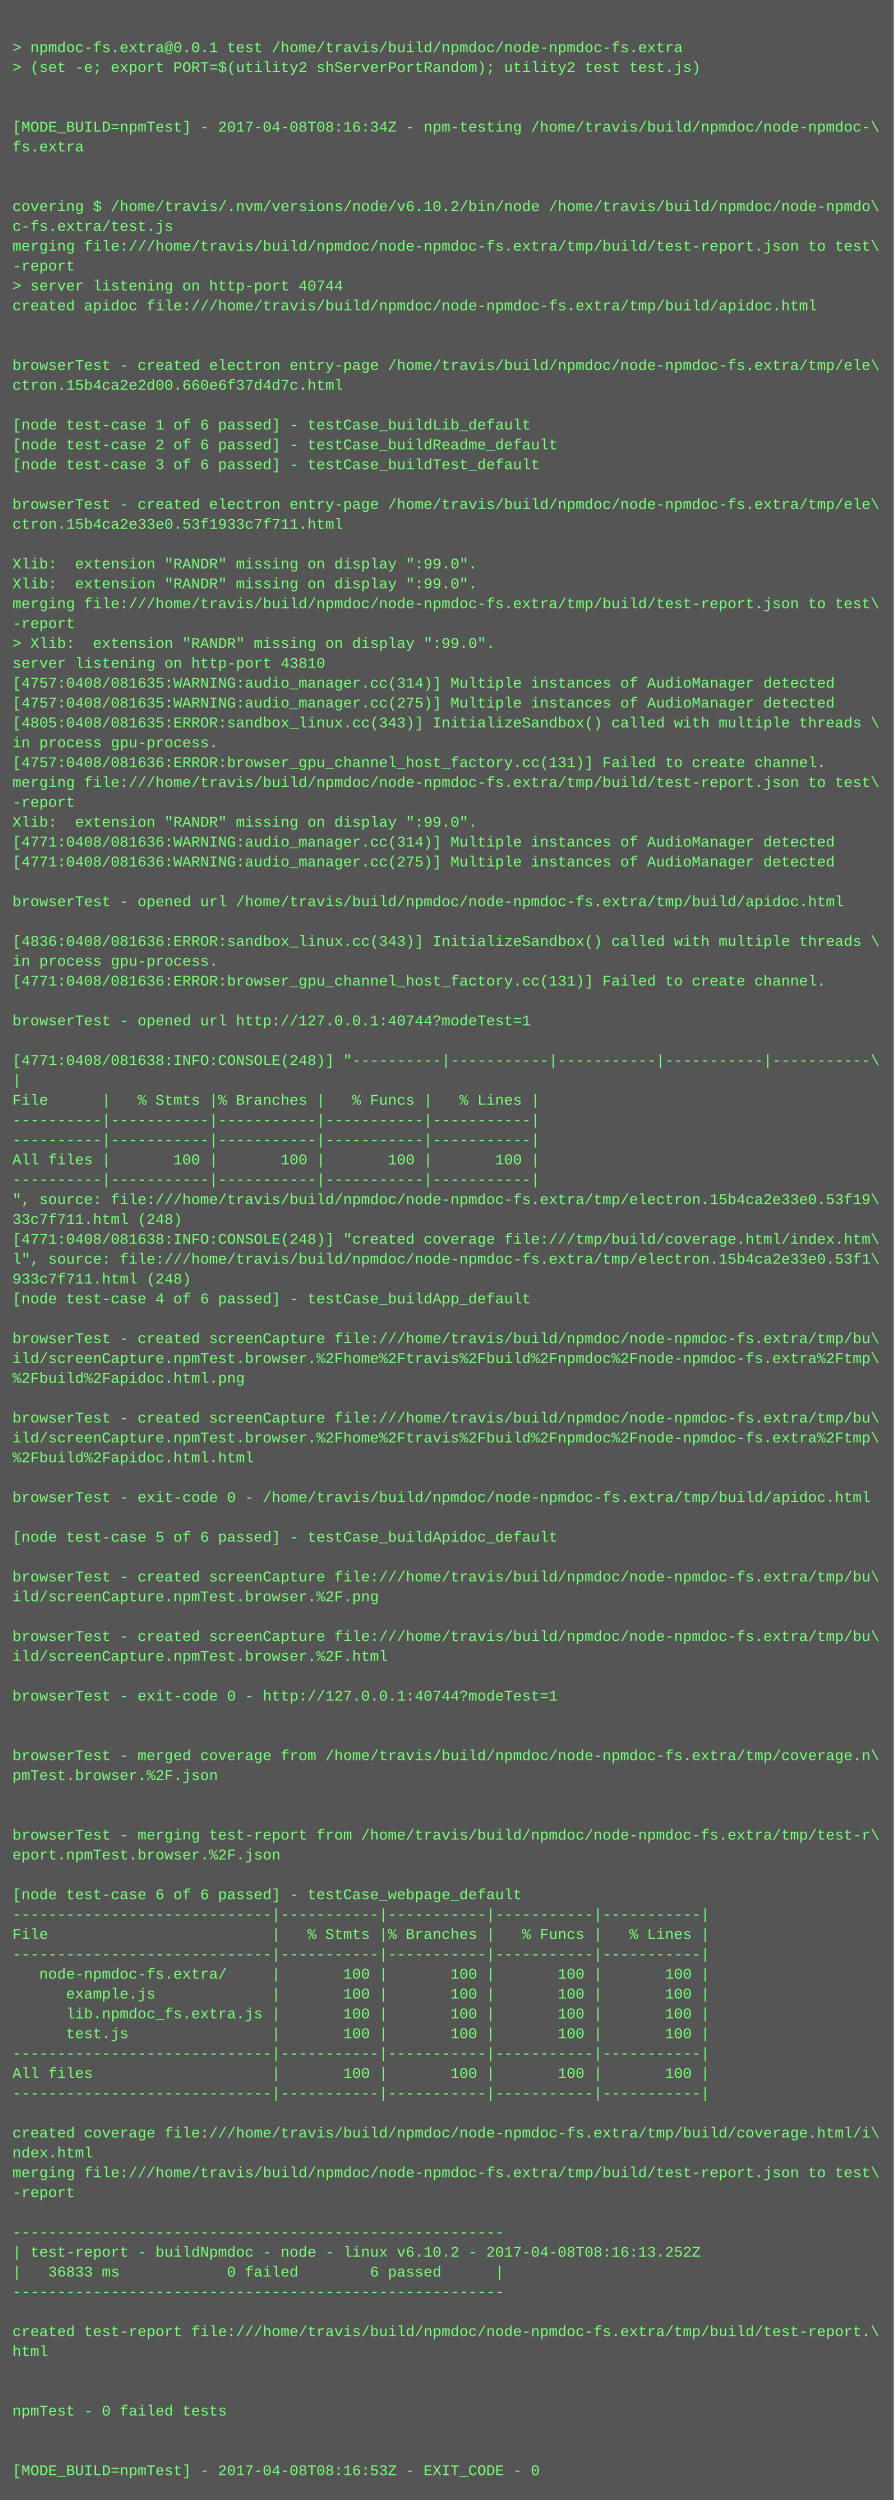
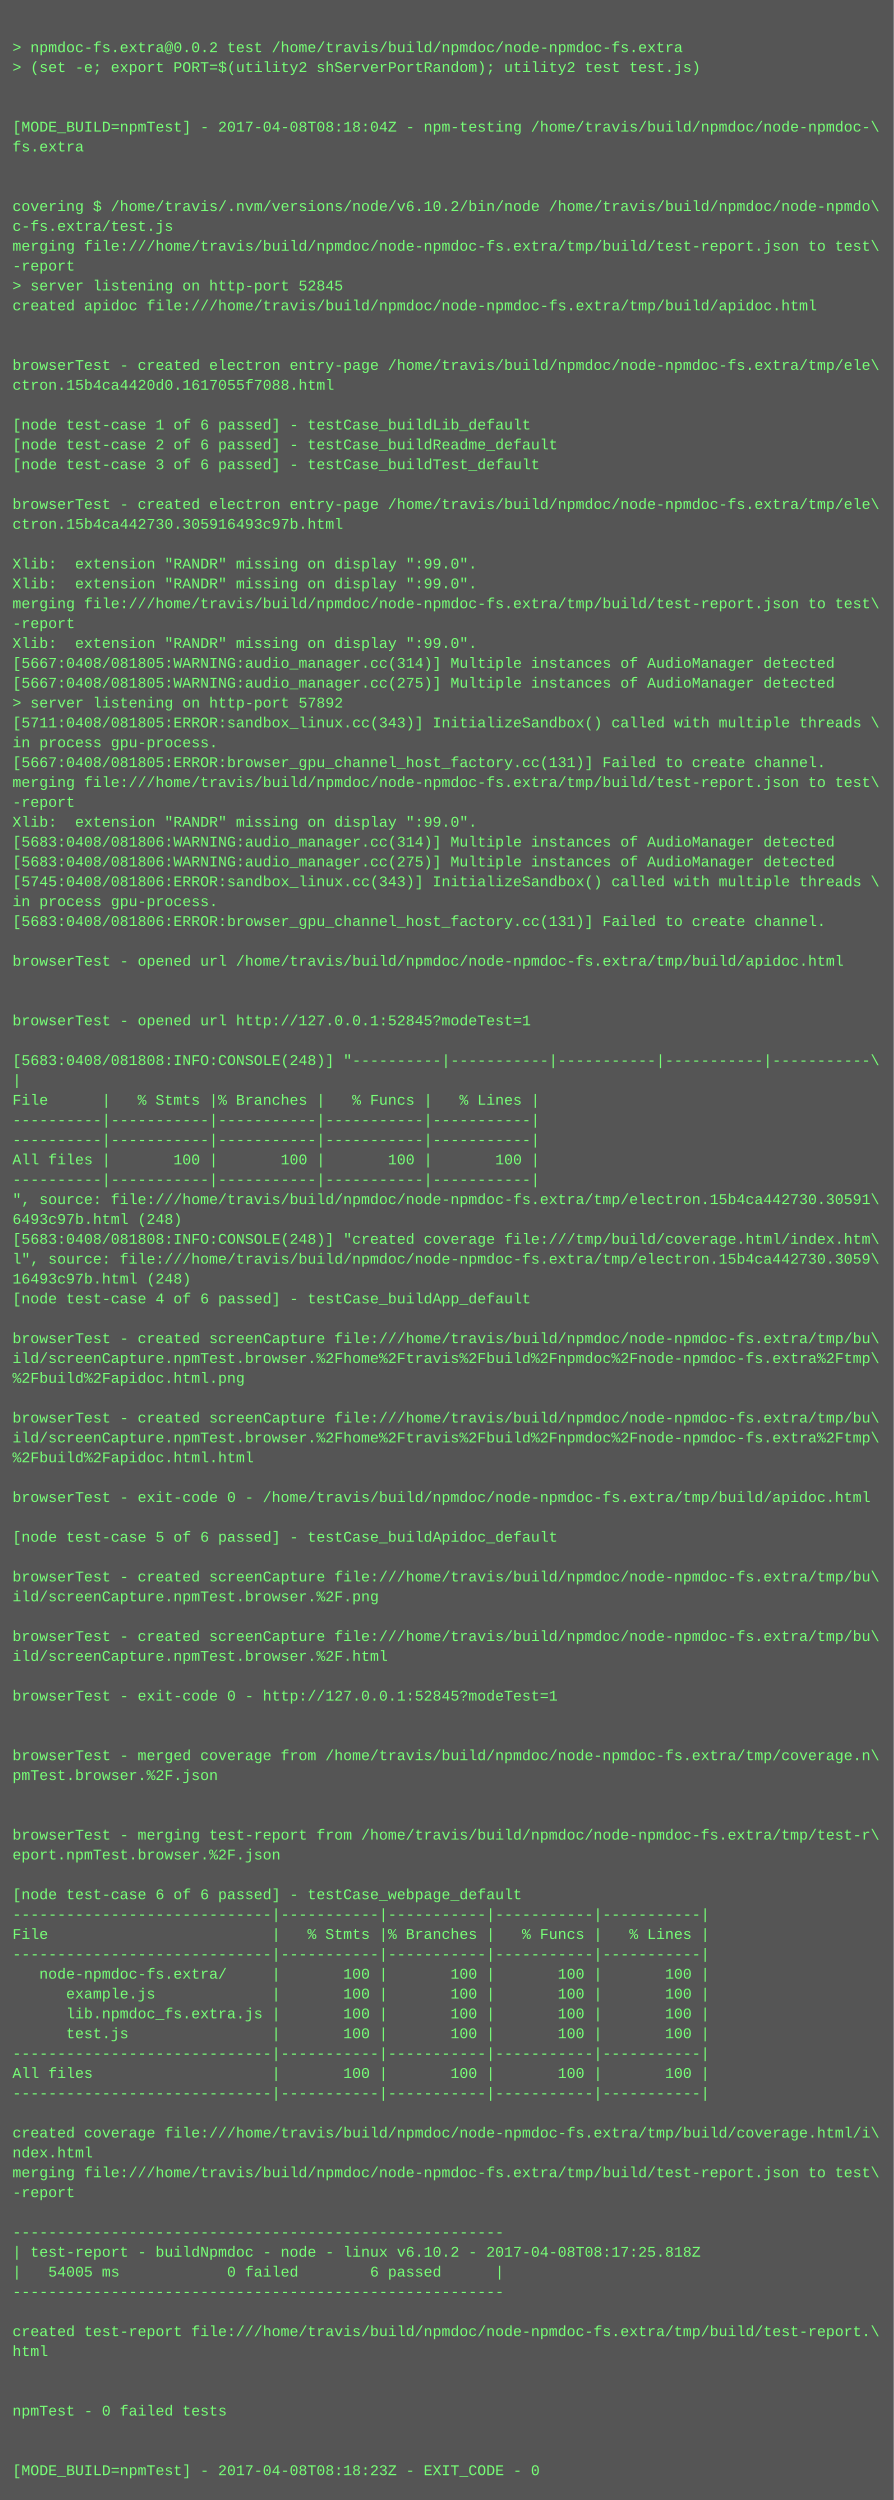
<svg xmlns="http://www.w3.org/2000/svg" height="2014" width="720">
  <rect height="2014" fill="#555" width="720" />
  <text fill="#7f7" font-family="Courier New" font-size="12" xml:space="preserve">
    <tspan x="10" y="26" />
-     <tspan x="10" y="42">&gt; npmdoc-fs.extra@0.0.1 test /home/travis/build/npmdoc/node-npmdoc-fs.extra</tspan>
+     <tspan x="10" y="42">&gt; npmdoc-fs.extra@0.0.2 test /home/travis/build/npmdoc/node-npmdoc-fs.extra</tspan>
    <tspan x="10" y="58">&gt; (set -e; export PORT=$(utility2 shServerPortRandom); utility2 test test.js)</tspan>
    <tspan x="10" y="74" />
    <tspan x="10" y="90" />
-     <tspan x="10" y="106">[MODE_BUILD=npmTest] - 2017-04-08T08:16:34Z - npm-testing /home/travis/build/npmdoc/node-npmdoc-\</tspan>
+     <tspan x="10" y="106">[MODE_BUILD=npmTest] - 2017-04-08T08:18:04Z - npm-testing /home/travis/build/npmdoc/node-npmdoc-\</tspan>
    <tspan x="10" y="122">fs.extra</tspan>
    <tspan x="10" y="138" />
    <tspan x="10" y="154" />
    <tspan x="10" y="170">covering $ /home/travis/.nvm/versions/node/v6.10.2/bin/node /home/travis/build/npmdoc/node-npmdo\</tspan>
    <tspan x="10" y="186">c-fs.extra/test.js</tspan>
    <tspan x="10" y="202">merging file:///home/travis/build/npmdoc/node-npmdoc-fs.extra/tmp/build/test-report.json to test\</tspan>
    <tspan x="10" y="218">-report</tspan>
-     <tspan x="10" y="234">&gt; server listening on http-port 40744</tspan>
+     <tspan x="10" y="234">&gt; server listening on http-port 52845</tspan>
    <tspan x="10" y="250">created apidoc file:///home/travis/build/npmdoc/node-npmdoc-fs.extra/tmp/build/apidoc.html</tspan>
    <tspan x="10" y="266" />
    <tspan x="10" y="282" />
    <tspan x="10" y="298">browserTest - created electron entry-page /home/travis/build/npmdoc/node-npmdoc-fs.extra/tmp/ele\</tspan>
-     <tspan x="10" y="314">ctron.15b4ca2e2d00.660e6f37d4d7c.html</tspan>
+     <tspan x="10" y="314">ctron.15b4ca4420d0.1617055f7088.html</tspan>
    <tspan x="10" y="330" />
    <tspan x="10" y="346">[node test-case 1 of 6 passed] - testCase_buildLib_default</tspan>
    <tspan x="10" y="362">[node test-case 2 of 6 passed] - testCase_buildReadme_default</tspan>
    <tspan x="10" y="378">[node test-case 3 of 6 passed] - testCase_buildTest_default</tspan>
    <tspan x="10" y="394" />
    <tspan x="10" y="410">browserTest - created electron entry-page /home/travis/build/npmdoc/node-npmdoc-fs.extra/tmp/ele\</tspan>
-     <tspan x="10" y="426">ctron.15b4ca2e33e0.53f1933c7f711.html</tspan>
+     <tspan x="10" y="426">ctron.15b4ca442730.305916493c97b.html</tspan>
    <tspan x="10" y="442" />
    <tspan x="10" y="458">Xlib:  extension "RANDR" missing on display ":99.0".</tspan>
    <tspan x="10" y="474">Xlib:  extension "RANDR" missing on display ":99.0".</tspan>
    <tspan x="10" y="490">merging file:///home/travis/build/npmdoc/node-npmdoc-fs.extra/tmp/build/test-report.json to test\</tspan>
    <tspan x="10" y="506">-report</tspan>
-     <tspan x="10" y="522">&gt; Xlib:  extension "RANDR" missing on display ":99.0".</tspan>
-     <tspan x="10" y="538">server listening on http-port 43810</tspan>
-     <tspan x="10" y="554">[4757:0408/081635:WARNING:audio_manager.cc(314)] Multiple instances of AudioManager detected</tspan>
-     <tspan x="10" y="570">[4757:0408/081635:WARNING:audio_manager.cc(275)] Multiple instances of AudioManager detected</tspan>
-     <tspan x="10" y="586">[4805:0408/081635:ERROR:sandbox_linux.cc(343)] InitializeSandbox() called with multiple threads \</tspan>
+     <tspan x="10" y="522">Xlib:  extension "RANDR" missing on display ":99.0".</tspan>
+     <tspan x="10" y="538">[5667:0408/081805:WARNING:audio_manager.cc(314)] Multiple instances of AudioManager detected</tspan>
+     <tspan x="10" y="554">[5667:0408/081805:WARNING:audio_manager.cc(275)] Multiple instances of AudioManager detected</tspan>
+     <tspan x="10" y="570">&gt; server listening on http-port 57892</tspan>
+     <tspan x="10" y="586">[5711:0408/081805:ERROR:sandbox_linux.cc(343)] InitializeSandbox() called with multiple threads \</tspan>
    <tspan x="10" y="602">in process gpu-process. </tspan>
-     <tspan x="10" y="618">[4757:0408/081636:ERROR:browser_gpu_channel_host_factory.cc(131)] Failed to create channel.</tspan>
+     <tspan x="10" y="618">[5667:0408/081805:ERROR:browser_gpu_channel_host_factory.cc(131)] Failed to create channel.</tspan>
    <tspan x="10" y="634">merging file:///home/travis/build/npmdoc/node-npmdoc-fs.extra/tmp/build/test-report.json to test\</tspan>
    <tspan x="10" y="650">-report</tspan>
    <tspan x="10" y="666">Xlib:  extension "RANDR" missing on display ":99.0".</tspan>
-     <tspan x="10" y="682">[4771:0408/081636:WARNING:audio_manager.cc(314)] Multiple instances of AudioManager detected</tspan>
-     <tspan x="10" y="698">[4771:0408/081636:WARNING:audio_manager.cc(275)] Multiple instances of AudioManager detected</tspan>
-     <tspan x="10" y="714" />
-     <tspan x="10" y="730">browserTest - opened url /home/travis/build/npmdoc/node-npmdoc-fs.extra/tmp/build/apidoc.html</tspan>
-     <tspan x="10" y="746" />
-     <tspan x="10" y="762">[4836:0408/081636:ERROR:sandbox_linux.cc(343)] InitializeSandbox() called with multiple threads \</tspan>
-     <tspan x="10" y="778">in process gpu-process. </tspan>
-     <tspan x="10" y="794">[4771:0408/081636:ERROR:browser_gpu_channel_host_factory.cc(131)] Failed to create channel.</tspan>
+     <tspan x="10" y="682">[5683:0408/081806:WARNING:audio_manager.cc(314)] Multiple instances of AudioManager detected</tspan>
+     <tspan x="10" y="698">[5683:0408/081806:WARNING:audio_manager.cc(275)] Multiple instances of AudioManager detected</tspan>
+     <tspan x="10" y="714">[5745:0408/081806:ERROR:sandbox_linux.cc(343)] InitializeSandbox() called with multiple threads \</tspan>
+     <tspan x="10" y="730">in process gpu-process. </tspan>
+     <tspan x="10" y="746">[5683:0408/081806:ERROR:browser_gpu_channel_host_factory.cc(131)] Failed to create channel.</tspan>
+     <tspan x="10" y="762" />
+     <tspan x="10" y="778">browserTest - opened url /home/travis/build/npmdoc/node-npmdoc-fs.extra/tmp/build/apidoc.html</tspan>
+     <tspan x="10" y="794" />
    <tspan x="10" y="810" />
-     <tspan x="10" y="826">browserTest - opened url http://127.0.0.1:40744?modeTest=1</tspan>
+     <tspan x="10" y="826">browserTest - opened url http://127.0.0.1:52845?modeTest=1</tspan>
    <tspan x="10" y="842" />
-     <tspan x="10" y="858">[4771:0408/081638:INFO:CONSOLE(248)] "----------|-----------|-----------|-----------|-----------\</tspan>
+     <tspan x="10" y="858">[5683:0408/081808:INFO:CONSOLE(248)] "----------|-----------|-----------|-----------|-----------\</tspan>
    <tspan x="10" y="874">|</tspan>
    <tspan x="10" y="890">File      |   % Stmts |% Branches |   % Funcs |   % Lines |</tspan>
    <tspan x="10" y="906">----------|-----------|-----------|-----------|-----------|</tspan>
    <tspan x="10" y="922">----------|-----------|-----------|-----------|-----------|</tspan>
    <tspan x="10" y="938">All files |       100 |       100 |       100 |       100 |</tspan>
    <tspan x="10" y="954">----------|-----------|-----------|-----------|-----------|</tspan>
-     <tspan x="10" y="970">", source: file:///home/travis/build/npmdoc/node-npmdoc-fs.extra/tmp/electron.15b4ca2e33e0.53f19\</tspan>
-     <tspan x="10" y="986">33c7f711.html (248)</tspan>
-     <tspan x="10" y="1002">[4771:0408/081638:INFO:CONSOLE(248)] "created coverage file:///tmp/build/coverage.html/index.htm\</tspan>
-     <tspan x="10" y="1018">l", source: file:///home/travis/build/npmdoc/node-npmdoc-fs.extra/tmp/electron.15b4ca2e33e0.53f1\</tspan>
-     <tspan x="10" y="1034">933c7f711.html (248)</tspan>
+     <tspan x="10" y="970">", source: file:///home/travis/build/npmdoc/node-npmdoc-fs.extra/tmp/electron.15b4ca442730.30591\</tspan>
+     <tspan x="10" y="986">6493c97b.html (248)</tspan>
+     <tspan x="10" y="1002">[5683:0408/081808:INFO:CONSOLE(248)] "created coverage file:///tmp/build/coverage.html/index.htm\</tspan>
+     <tspan x="10" y="1018">l", source: file:///home/travis/build/npmdoc/node-npmdoc-fs.extra/tmp/electron.15b4ca442730.3059\</tspan>
+     <tspan x="10" y="1034">16493c97b.html (248)</tspan>
    <tspan x="10" y="1050">[node test-case 4 of 6 passed] - testCase_buildApp_default</tspan>
    <tspan x="10" y="1066" />
    <tspan x="10" y="1082">browserTest - created screenCapture file:///home/travis/build/npmdoc/node-npmdoc-fs.extra/tmp/bu\</tspan>
    <tspan x="10" y="1098">ild/screenCapture.npmTest.browser.%2Fhome%2Ftravis%2Fbuild%2Fnpmdoc%2Fnode-npmdoc-fs.extra%2Ftmp\</tspan>
    <tspan x="10" y="1114">%2Fbuild%2Fapidoc.html.png</tspan>
    <tspan x="10" y="1130" />
    <tspan x="10" y="1146">browserTest - created screenCapture file:///home/travis/build/npmdoc/node-npmdoc-fs.extra/tmp/bu\</tspan>
    <tspan x="10" y="1162">ild/screenCapture.npmTest.browser.%2Fhome%2Ftravis%2Fbuild%2Fnpmdoc%2Fnode-npmdoc-fs.extra%2Ftmp\</tspan>
    <tspan x="10" y="1178">%2Fbuild%2Fapidoc.html.html</tspan>
    <tspan x="10" y="1194" />
    <tspan x="10" y="1210">browserTest - exit-code 0 - /home/travis/build/npmdoc/node-npmdoc-fs.extra/tmp/build/apidoc.html</tspan>
    <tspan x="10" y="1226" />
    <tspan x="10" y="1242">[node test-case 5 of 6 passed] - testCase_buildApidoc_default</tspan>
    <tspan x="10" y="1258" />
    <tspan x="10" y="1274">browserTest - created screenCapture file:///home/travis/build/npmdoc/node-npmdoc-fs.extra/tmp/bu\</tspan>
    <tspan x="10" y="1290">ild/screenCapture.npmTest.browser.%2F.png</tspan>
    <tspan x="10" y="1306" />
    <tspan x="10" y="1322">browserTest - created screenCapture file:///home/travis/build/npmdoc/node-npmdoc-fs.extra/tmp/bu\</tspan>
    <tspan x="10" y="1338">ild/screenCapture.npmTest.browser.%2F.html</tspan>
    <tspan x="10" y="1354" />
-     <tspan x="10" y="1370">browserTest - exit-code 0 - http://127.0.0.1:40744?modeTest=1</tspan>
+     <tspan x="10" y="1370">browserTest - exit-code 0 - http://127.0.0.1:52845?modeTest=1</tspan>
    <tspan x="10" y="1386" />
    <tspan x="10" y="1402" />
    <tspan x="10" y="1418">browserTest - merged coverage from /home/travis/build/npmdoc/node-npmdoc-fs.extra/tmp/coverage.n\</tspan>
    <tspan x="10" y="1434">pmTest.browser.%2F.json</tspan>
    <tspan x="10" y="1450" />
    <tspan x="10" y="1466" />
    <tspan x="10" y="1482">browserTest - merging test-report from /home/travis/build/npmdoc/node-npmdoc-fs.extra/tmp/test-r\</tspan>
    <tspan x="10" y="1498">eport.npmTest.browser.%2F.json</tspan>
    <tspan x="10" y="1514" />
    <tspan x="10" y="1530">[node test-case 6 of 6 passed] - testCase_webpage_default</tspan>
    <tspan x="10" y="1546">-----------------------------|-----------|-----------|-----------|-----------|</tspan>
    <tspan x="10" y="1562">File                         |   % Stmts |% Branches |   % Funcs |   % Lines |</tspan>
    <tspan x="10" y="1578">-----------------------------|-----------|-----------|-----------|-----------|</tspan>
    <tspan x="10" y="1594">   node-npmdoc-fs.extra/     |       100 |       100 |       100 |       100 |</tspan>
    <tspan x="10" y="1610">      example.js             |       100 |       100 |       100 |       100 |</tspan>
    <tspan x="10" y="1626">      lib.npmdoc_fs.extra.js |       100 |       100 |       100 |       100 |</tspan>
    <tspan x="10" y="1642">      test.js                |       100 |       100 |       100 |       100 |</tspan>
    <tspan x="10" y="1658">-----------------------------|-----------|-----------|-----------|-----------|</tspan>
    <tspan x="10" y="1674">All files                    |       100 |       100 |       100 |       100 |</tspan>
    <tspan x="10" y="1690">-----------------------------|-----------|-----------|-----------|-----------|</tspan>
    <tspan x="10" y="1706" />
    <tspan x="10" y="1722">created coverage file:///home/travis/build/npmdoc/node-npmdoc-fs.extra/tmp/build/coverage.html/i\</tspan>
    <tspan x="10" y="1738">ndex.html</tspan>
    <tspan x="10" y="1754">merging file:///home/travis/build/npmdoc/node-npmdoc-fs.extra/tmp/build/test-report.json to test\</tspan>
    <tspan x="10" y="1770">-report</tspan>
    <tspan x="10" y="1786" />
    <tspan x="10" y="1802">-------------------------------------------------------</tspan>
-     <tspan x="10" y="1818">| test-report - buildNpmdoc - node - linux v6.10.2 - 2017-04-08T08:16:13.252Z</tspan>
-     <tspan x="10" y="1834">|   36833 ms            0 failed        6 passed      |</tspan>
+     <tspan x="10" y="1818">| test-report - buildNpmdoc - node - linux v6.10.2 - 2017-04-08T08:17:25.818Z</tspan>
+     <tspan x="10" y="1834">|   54005 ms            0 failed        6 passed      |</tspan>
    <tspan x="10" y="1850">-------------------------------------------------------</tspan>
    <tspan x="10" y="1866" />
    <tspan x="10" y="1882">created test-report file:///home/travis/build/npmdoc/node-npmdoc-fs.extra/tmp/build/test-report.\</tspan>
    <tspan x="10" y="1898">html</tspan>
    <tspan x="10" y="1914" />
    <tspan x="10" y="1930" />
    <tspan x="10" y="1946">npmTest - 0 failed tests</tspan>
    <tspan x="10" y="1962" />
    <tspan x="10" y="1978" />
-     <tspan x="10" y="1994">[MODE_BUILD=npmTest] - 2017-04-08T08:16:53Z - EXIT_CODE - 0</tspan>
+     <tspan x="10" y="1994">[MODE_BUILD=npmTest] - 2017-04-08T08:18:23Z - EXIT_CODE - 0</tspan>
  </text>
</svg>
